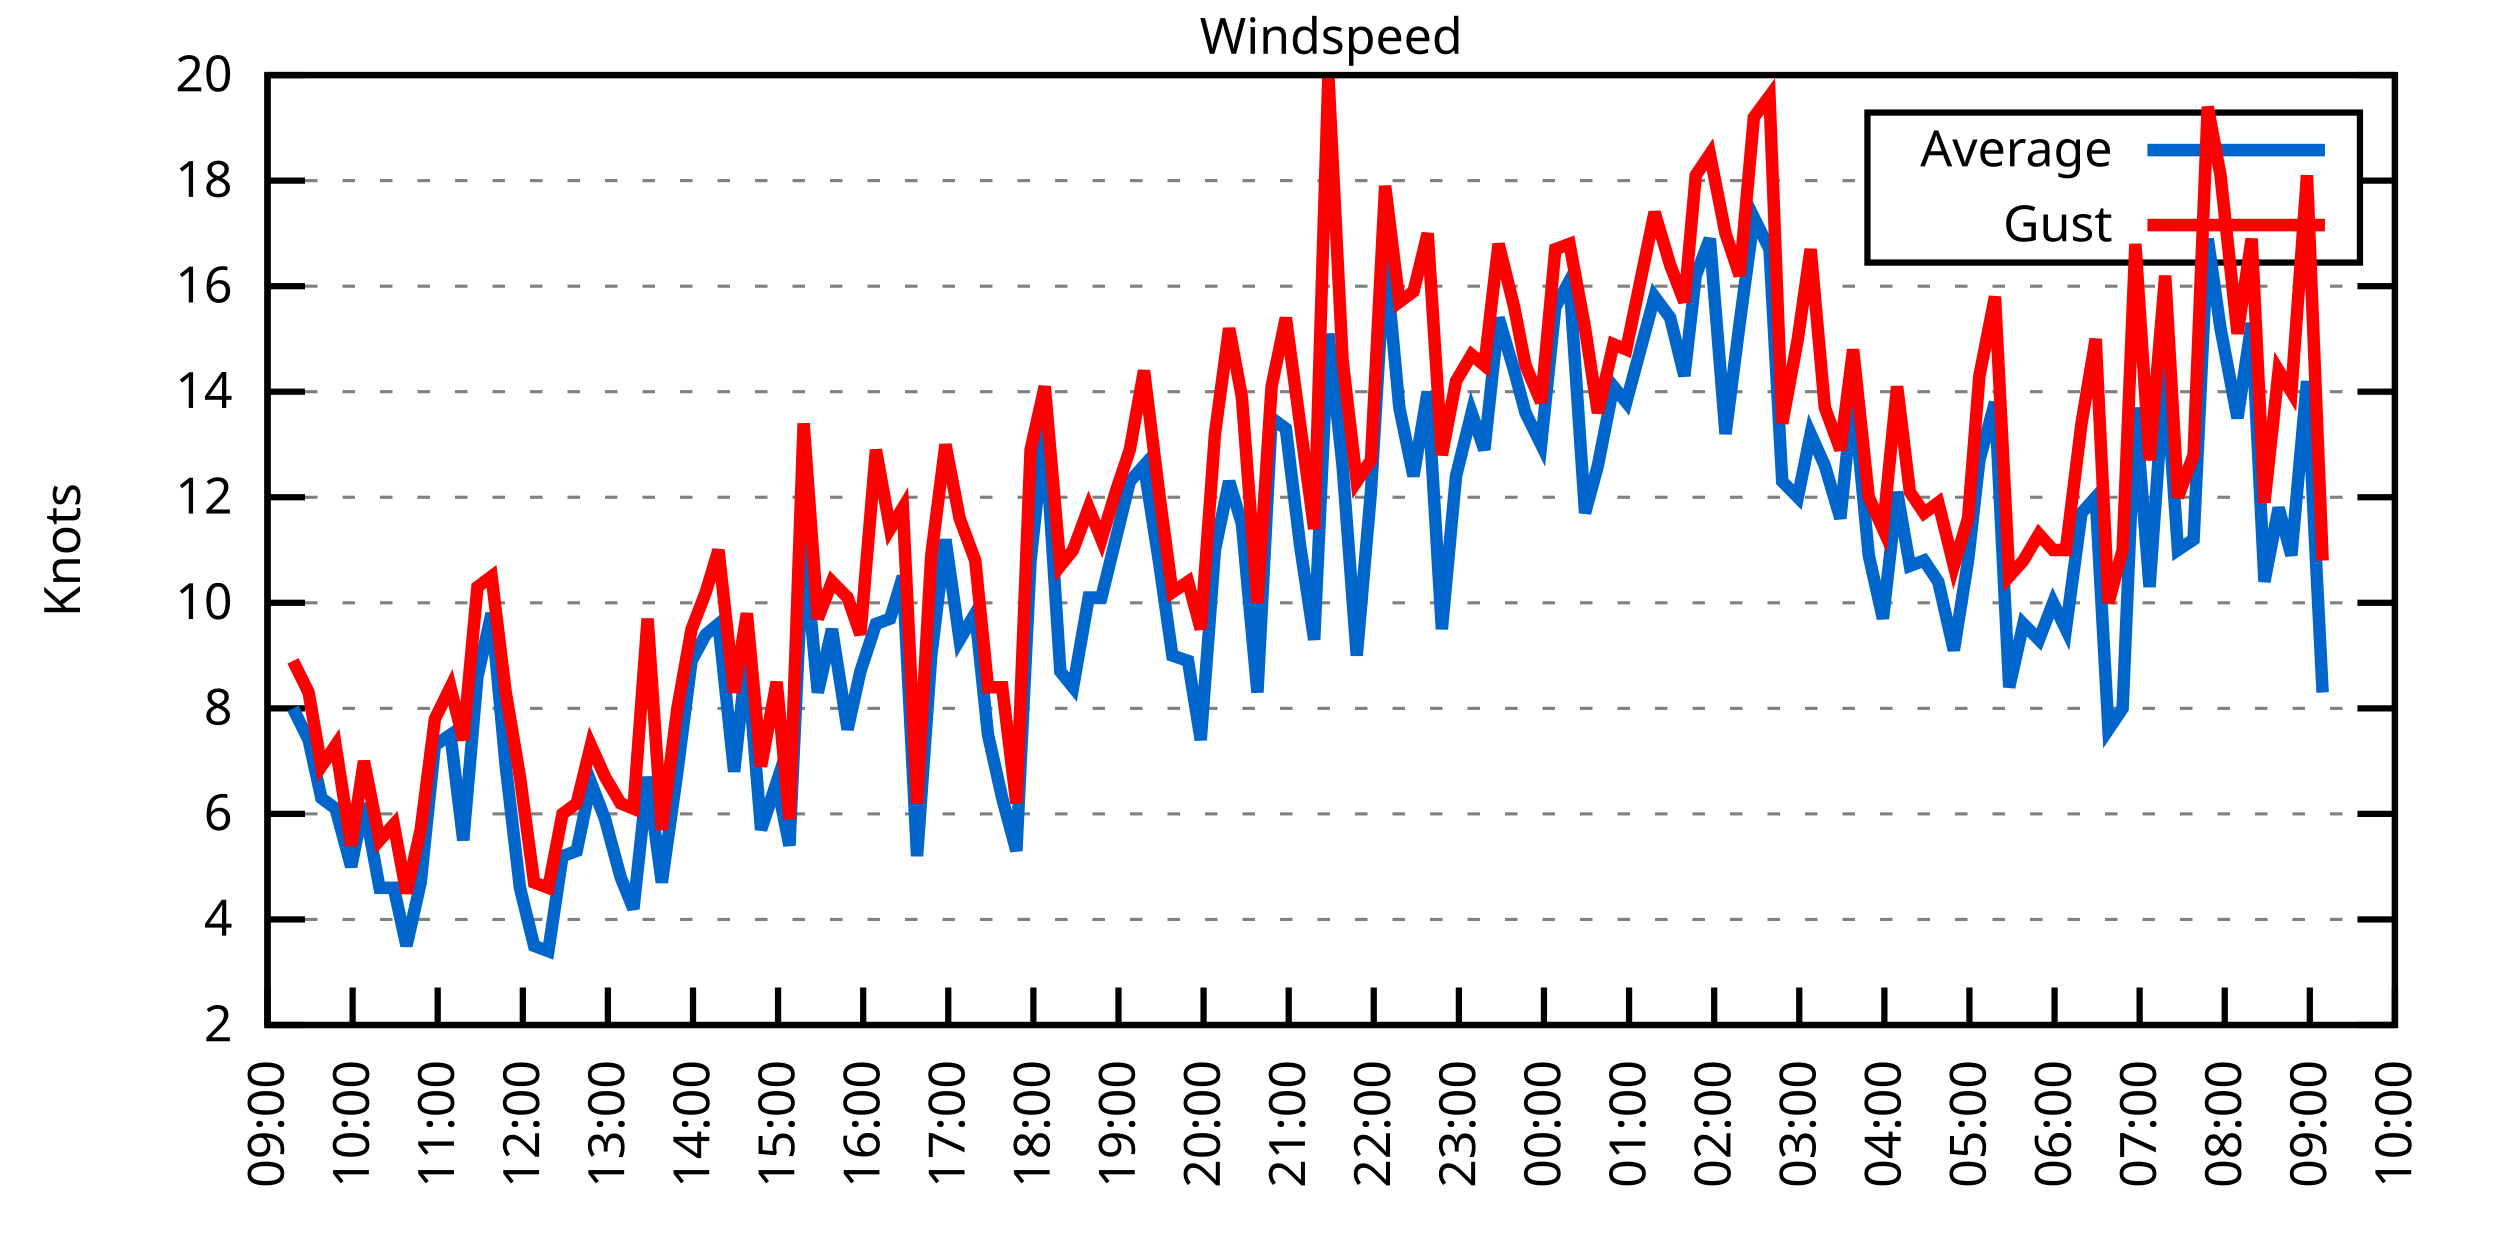
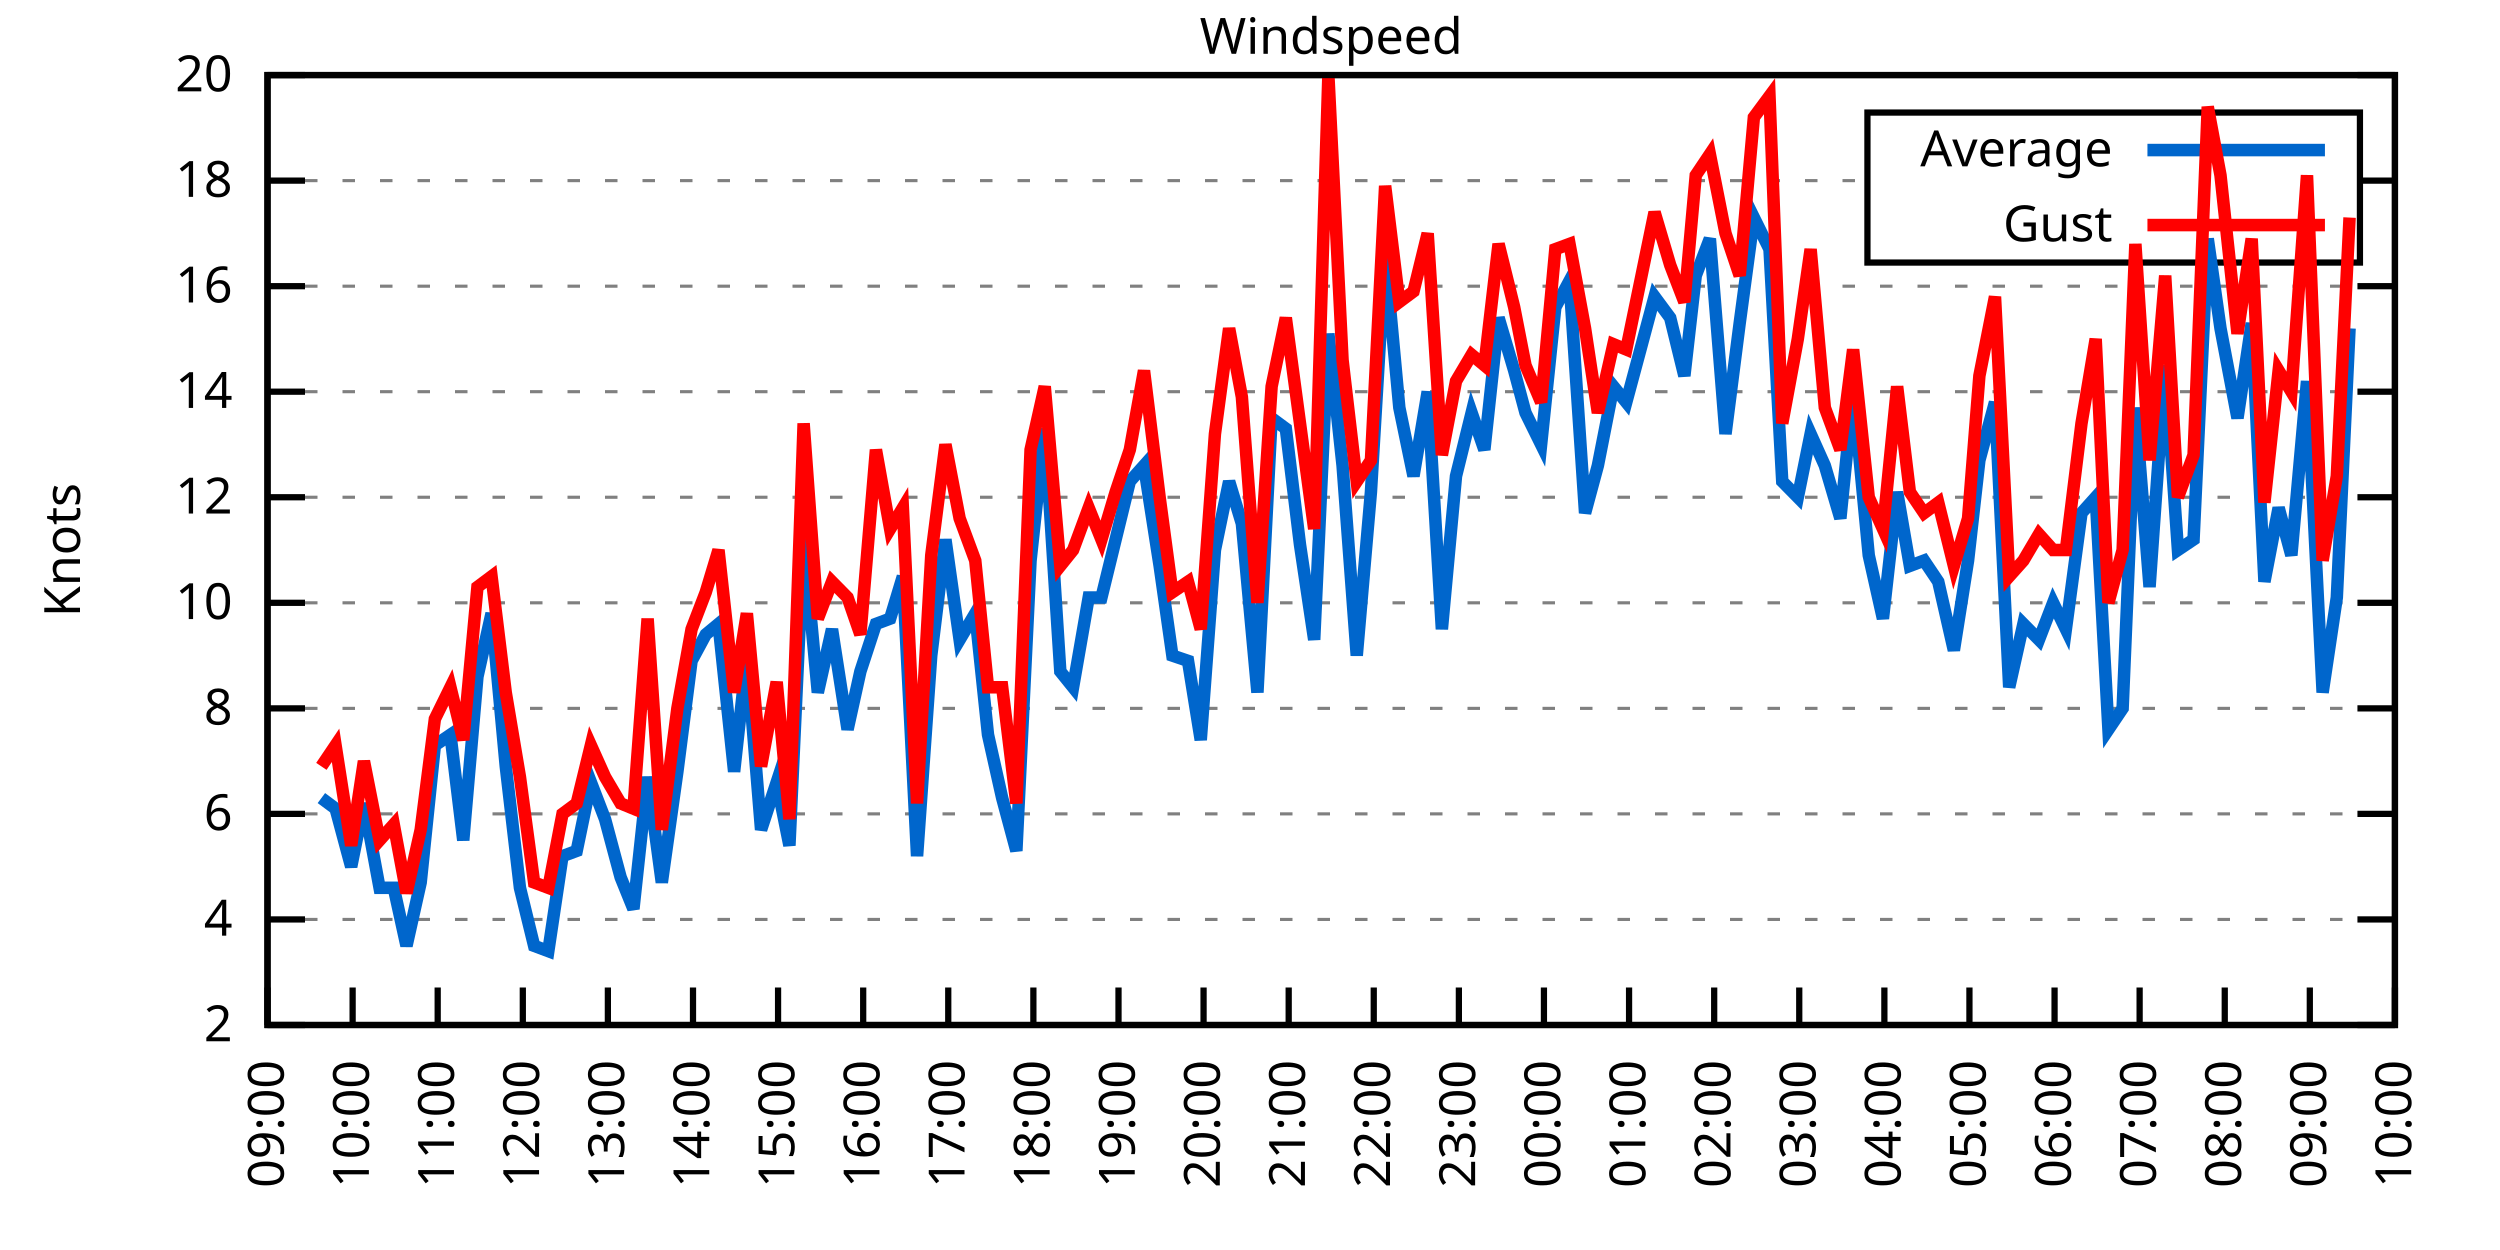
<svg xmlns="http://www.w3.org/2000/svg" xmlns:xlink="http://www.w3.org/1999/xlink" width="400" height="200" viewBox="0 0 400 200">
  <g id="gnuplot_canvas">
    <rect x="0" y="0" width="400" height="200" fill="none" />
    <defs>
      <circle id="gpDot" r="0.5" stroke-width="0.5" stroke="currentColor" />
      <path id="gpPt0" stroke-width="0.333" stroke="currentColor" d="M-1,0 h2 M0,-1 v2" />
      <path id="gpPt1" stroke-width="0.333" stroke="currentColor" d="M-1,-1 L1,1 M1,-1 L-1,1" />
      <path id="gpPt2" stroke-width="0.333" stroke="currentColor" d="M-1,0 L1,0 M0,-1 L0,1 M-1,-1 L1,1 M-1,1 L1,-1" />
      <rect id="gpPt3" stroke-width="0.333" stroke="currentColor" x="-1" y="-1" width="2" height="2" />
      <rect id="gpPt4" stroke-width="0.333" stroke="currentColor" fill="currentColor" x="-1" y="-1" width="2" height="2" />
      <circle id="gpPt5" stroke-width="0.333" stroke="currentColor" cx="0" cy="0" r="1" />
      <use xlink:href="#gpPt5" id="gpPt6" fill="currentColor" stroke="none" />
      <path id="gpPt7" stroke-width="0.333" stroke="currentColor" d="M0,-1.33 L-1.33,0.67 L1.33,0.67 z" />
      <use xlink:href="#gpPt7" id="gpPt8" fill="currentColor" stroke="none" />
      <use xlink:href="#gpPt7" id="gpPt9" stroke="currentColor" transform="rotate(180)" />
      <use xlink:href="#gpPt9" id="gpPt10" fill="currentColor" stroke="none" />
      <use xlink:href="#gpPt3" id="gpPt11" stroke="currentColor" transform="rotate(45)" />
      <use xlink:href="#gpPt11" id="gpPt12" fill="currentColor" stroke="none" />
      <path id="gpPt13" stroke-width="0.333" stroke="currentColor" d="M0,1.330 L1.265,0.411 L0.782,-1.067 L-0.782,-1.076 L-1.265,0.411 z" />
      <use xlink:href="#gpPt13" id="gpPt14" fill="currentColor" stroke="none" />
      <filter id="textbox" filterUnits="objectBoundingBox" x="0" y="0" height="1" width="1">
        <feFlood flood-color="white" flood-opacity="1" result="bgnd" />
        <feComposite in="SourceGraphic" in2="bgnd" operator="atop" />
      </filter>
      <filter id="greybox" filterUnits="objectBoundingBox" x="0" y="0" height="1" width="1">
        <feFlood flood-color="lightgrey" flood-opacity="1" result="grey" />
        <feComposite in="SourceGraphic" in2="grey" operator="atop" />
      </filter>
    </defs>
    <g fill="none" color="white" stroke="currentColor" stroke-width="1.00" stroke-linecap="butt" stroke-linejoin="miter">
</g>
    <g fill="none" color="black" stroke="currentColor" stroke-width="1.00" stroke-linecap="butt" stroke-linejoin="miter">
      <g stroke="none" shape-rendering="crispEdges">
        <polygon fill="rgb(255, 255, 255)" points="42.80,164.00 383.18,164.00 383.18,12.02 42.80,12.02 " />
      </g>
    </g>
    <g fill="none" color="black" stroke="currentColor" stroke-width="1.00" stroke-linecap="butt" stroke-linejoin="miter">
</g>
    <g fill="none" color="black" stroke="black" stroke-width="0.50" stroke-linecap="butt" stroke-linejoin="miter">
</g>
    <g fill="none" color="gray" stroke="currentColor" stroke-width="0.50" stroke-linecap="butt" stroke-linejoin="miter">
      <path stroke="gray" stroke-dasharray="2,4" class="gridline" d="M42.80,164.00 L383.19,164.00  " />
    </g>
    <g fill="none" color="gray" stroke="gray" stroke-width="1.00" stroke-linecap="butt" stroke-linejoin="miter">
</g>
    <g fill="none" color="black" stroke="currentColor" stroke-width="1.00" stroke-linecap="butt" stroke-linejoin="miter">
      <path stroke="black" d="M42.80,164.00 L48.80,164.00 M383.19,164.00 L377.19,164.00  " />
      <g transform="translate(37.20,166.60)" stroke="none" fill="black" font-family="Sans" font-size="8.00" text-anchor="end">
        <text>
          <tspan font-family="Sans"> 2</tspan>
        </text>
      </g>
    </g>
    <g fill="none" color="black" stroke="currentColor" stroke-width="1.00" stroke-linecap="butt" stroke-linejoin="miter">
</g>
    <g fill="none" color="black" stroke="black" stroke-width="0.50" stroke-linecap="butt" stroke-linejoin="miter">
</g>
    <g fill="none" color="gray" stroke="currentColor" stroke-width="0.50" stroke-linecap="butt" stroke-linejoin="miter">
      <path stroke="gray" stroke-dasharray="2,4" class="gridline" d="M42.80,147.11 L383.19,147.11  " />
    </g>
    <g fill="none" color="gray" stroke="gray" stroke-width="1.00" stroke-linecap="butt" stroke-linejoin="miter">
</g>
    <g fill="none" color="black" stroke="currentColor" stroke-width="1.00" stroke-linecap="butt" stroke-linejoin="miter">
      <path stroke="black" d="M42.80,147.11 L48.80,147.11 M383.19,147.11 L377.19,147.11  " />
      <g transform="translate(37.20,149.71)" stroke="none" fill="black" font-family="Sans" font-size="8.00" text-anchor="end">
        <text>
          <tspan font-family="Sans"> 4</tspan>
        </text>
      </g>
    </g>
    <g fill="none" color="black" stroke="currentColor" stroke-width="1.00" stroke-linecap="butt" stroke-linejoin="miter">
</g>
    <g fill="none" color="black" stroke="black" stroke-width="0.50" stroke-linecap="butt" stroke-linejoin="miter">
</g>
    <g fill="none" color="gray" stroke="currentColor" stroke-width="0.50" stroke-linecap="butt" stroke-linejoin="miter">
      <path stroke="gray" stroke-dasharray="2,4" class="gridline" d="M42.80,130.22 L383.19,130.22  " />
    </g>
    <g fill="none" color="gray" stroke="gray" stroke-width="1.00" stroke-linecap="butt" stroke-linejoin="miter">
</g>
    <g fill="none" color="black" stroke="currentColor" stroke-width="1.00" stroke-linecap="butt" stroke-linejoin="miter">
      <path stroke="black" d="M42.80,130.22 L48.80,130.22 M383.19,130.22 L377.19,130.22  " />
      <g transform="translate(37.20,132.82)" stroke="none" fill="black" font-family="Sans" font-size="8.00" text-anchor="end">
        <text>
          <tspan font-family="Sans"> 6</tspan>
        </text>
      </g>
    </g>
    <g fill="none" color="black" stroke="currentColor" stroke-width="1.00" stroke-linecap="butt" stroke-linejoin="miter">
</g>
    <g fill="none" color="black" stroke="black" stroke-width="0.50" stroke-linecap="butt" stroke-linejoin="miter">
</g>
    <g fill="none" color="gray" stroke="currentColor" stroke-width="0.50" stroke-linecap="butt" stroke-linejoin="miter">
      <path stroke="gray" stroke-dasharray="2,4" class="gridline" d="M42.80,113.34 L383.19,113.34  " />
    </g>
    <g fill="none" color="gray" stroke="gray" stroke-width="1.00" stroke-linecap="butt" stroke-linejoin="miter">
</g>
    <g fill="none" color="black" stroke="currentColor" stroke-width="1.00" stroke-linecap="butt" stroke-linejoin="miter">
      <path stroke="black" d="M42.80,113.34 L48.80,113.34 M383.19,113.34 L377.19,113.34  " />
      <g transform="translate(37.20,115.94)" stroke="none" fill="black" font-family="Sans" font-size="8.00" text-anchor="end">
        <text>
          <tspan font-family="Sans"> 8</tspan>
        </text>
      </g>
    </g>
    <g fill="none" color="black" stroke="currentColor" stroke-width="1.00" stroke-linecap="butt" stroke-linejoin="miter">
</g>
    <g fill="none" color="black" stroke="black" stroke-width="0.50" stroke-linecap="butt" stroke-linejoin="miter">
</g>
    <g fill="none" color="gray" stroke="currentColor" stroke-width="0.50" stroke-linecap="butt" stroke-linejoin="miter">
      <path stroke="gray" stroke-dasharray="2,4" class="gridline" d="M42.80,96.45 L383.19,96.45  " />
    </g>
    <g fill="none" color="gray" stroke="gray" stroke-width="1.00" stroke-linecap="butt" stroke-linejoin="miter">
</g>
    <g fill="none" color="black" stroke="currentColor" stroke-width="1.00" stroke-linecap="butt" stroke-linejoin="miter">
      <path stroke="black" d="M42.80,96.45 L48.80,96.45 M383.19,96.45 L377.19,96.45  " />
      <g transform="translate(37.20,99.05)" stroke="none" fill="black" font-family="Sans" font-size="8.00" text-anchor="end">
        <text>
          <tspan font-family="Sans"> 10</tspan>
        </text>
      </g>
    </g>
    <g fill="none" color="black" stroke="currentColor" stroke-width="1.00" stroke-linecap="butt" stroke-linejoin="miter">
</g>
    <g fill="none" color="black" stroke="black" stroke-width="0.50" stroke-linecap="butt" stroke-linejoin="miter">
</g>
    <g fill="none" color="gray" stroke="currentColor" stroke-width="0.50" stroke-linecap="butt" stroke-linejoin="miter">
      <path stroke="gray" stroke-dasharray="2,4" class="gridline" d="M42.80,79.56 L383.19,79.56  " />
    </g>
    <g fill="none" color="gray" stroke="gray" stroke-width="1.00" stroke-linecap="butt" stroke-linejoin="miter">
</g>
    <g fill="none" color="black" stroke="currentColor" stroke-width="1.00" stroke-linecap="butt" stroke-linejoin="miter">
      <path stroke="black" d="M42.80,79.56 L48.80,79.56 M383.19,79.56 L377.19,79.56  " />
      <g transform="translate(37.20,82.16)" stroke="none" fill="black" font-family="Sans" font-size="8.00" text-anchor="end">
        <text>
          <tspan font-family="Sans"> 12</tspan>
        </text>
      </g>
    </g>
    <g fill="none" color="black" stroke="currentColor" stroke-width="1.00" stroke-linecap="butt" stroke-linejoin="miter">
</g>
    <g fill="none" color="black" stroke="black" stroke-width="0.50" stroke-linecap="butt" stroke-linejoin="miter">
</g>
    <g fill="none" color="gray" stroke="currentColor" stroke-width="0.50" stroke-linecap="butt" stroke-linejoin="miter">
      <path stroke="gray" stroke-dasharray="2,4" class="gridline" d="M42.80,62.67 L383.19,62.67  " />
    </g>
    <g fill="none" color="gray" stroke="gray" stroke-width="1.00" stroke-linecap="butt" stroke-linejoin="miter">
</g>
    <g fill="none" color="black" stroke="currentColor" stroke-width="1.00" stroke-linecap="butt" stroke-linejoin="miter">
      <path stroke="black" d="M42.80,62.67 L48.80,62.67 M383.19,62.67 L377.19,62.67  " />
      <g transform="translate(37.20,65.27)" stroke="none" fill="black" font-family="Sans" font-size="8.00" text-anchor="end">
        <text>
          <tspan font-family="Sans"> 14</tspan>
        </text>
      </g>
    </g>
    <g fill="none" color="black" stroke="currentColor" stroke-width="1.00" stroke-linecap="butt" stroke-linejoin="miter">
</g>
    <g fill="none" color="black" stroke="black" stroke-width="0.50" stroke-linecap="butt" stroke-linejoin="miter">
</g>
    <g fill="none" color="gray" stroke="currentColor" stroke-width="0.50" stroke-linecap="butt" stroke-linejoin="miter">
      <path stroke="gray" stroke-dasharray="2,4" class="gridline" d="M42.80,45.79 L383.19,45.79  " />
    </g>
    <g fill="none" color="gray" stroke="gray" stroke-width="1.00" stroke-linecap="butt" stroke-linejoin="miter">
</g>
    <g fill="none" color="black" stroke="currentColor" stroke-width="1.00" stroke-linecap="butt" stroke-linejoin="miter">
      <path stroke="black" d="M42.80,45.79 L48.80,45.79 M383.19,45.79 L377.19,45.79  " />
      <g transform="translate(37.20,48.39)" stroke="none" fill="black" font-family="Sans" font-size="8.00" text-anchor="end">
        <text>
          <tspan font-family="Sans"> 16</tspan>
        </text>
      </g>
    </g>
    <g fill="none" color="black" stroke="currentColor" stroke-width="1.00" stroke-linecap="butt" stroke-linejoin="miter">
</g>
    <g fill="none" color="black" stroke="black" stroke-width="0.50" stroke-linecap="butt" stroke-linejoin="miter">
</g>
    <g fill="none" color="gray" stroke="currentColor" stroke-width="0.50" stroke-linecap="butt" stroke-linejoin="miter">
      <path stroke="gray" stroke-dasharray="2,4" class="gridline" d="M42.80,28.90 L298.79,28.90 M377.59,28.90 L383.19,28.90  " />
    </g>
    <g fill="none" color="gray" stroke="gray" stroke-width="1.00" stroke-linecap="butt" stroke-linejoin="miter">
</g>
    <g fill="none" color="black" stroke="currentColor" stroke-width="1.00" stroke-linecap="butt" stroke-linejoin="miter">
      <path stroke="black" d="M42.80,28.90 L48.80,28.90 M383.19,28.90 L377.19,28.90  " />
      <g transform="translate(37.20,31.50)" stroke="none" fill="black" font-family="Sans" font-size="8.00" text-anchor="end">
        <text>
          <tspan font-family="Sans"> 18</tspan>
        </text>
      </g>
    </g>
    <g fill="none" color="black" stroke="currentColor" stroke-width="1.00" stroke-linecap="butt" stroke-linejoin="miter">
</g>
    <g fill="none" color="black" stroke="black" stroke-width="0.50" stroke-linecap="butt" stroke-linejoin="miter">
</g>
    <g fill="none" color="gray" stroke="currentColor" stroke-width="0.50" stroke-linecap="butt" stroke-linejoin="miter">
      <path stroke="gray" stroke-dasharray="2,4" class="gridline" d="M42.80,12.01 L383.19,12.01  " />
    </g>
    <g fill="none" color="gray" stroke="gray" stroke-width="1.00" stroke-linecap="butt" stroke-linejoin="miter">
</g>
    <g fill="none" color="black" stroke="currentColor" stroke-width="1.00" stroke-linecap="butt" stroke-linejoin="miter">
      <path stroke="black" d="M42.80,12.01 L48.80,12.01 M383.19,12.01 L377.19,12.01  " />
      <g transform="translate(37.20,14.61)" stroke="none" fill="black" font-family="Sans" font-size="8.00" text-anchor="end">
        <text>
          <tspan font-family="Sans"> 20</tspan>
        </text>
      </g>
    </g>
    <g fill="none" color="black" stroke="currentColor" stroke-width="1.00" stroke-linecap="butt" stroke-linejoin="miter">
      <path stroke="black" d="M42.80,164.00 L42.80,158.00  " />
      <g transform="translate(45.40,169.60) rotate(270.00)" stroke="none" fill="black" font-family="Sans" font-size="8.00" text-anchor="end">
        <text>
          <tspan font-family="Sans">09:00</tspan>
        </text>
      </g>
    </g>
    <g fill="none" color="black" stroke="currentColor" stroke-width="1.00" stroke-linecap="butt" stroke-linejoin="miter">
      <path stroke="black" d="M56.42,164.00 L56.42,158.00  " />
      <g transform="translate(59.02,169.60) rotate(270.00)" stroke="none" fill="black" font-family="Sans" font-size="8.00" text-anchor="end">
        <text>
          <tspan font-family="Sans">10:00</tspan>
        </text>
      </g>
    </g>
    <g fill="none" color="black" stroke="currentColor" stroke-width="1.00" stroke-linecap="butt" stroke-linejoin="miter">
      <path stroke="black" d="M70.03,164.00 L70.03,158.00  " />
      <g transform="translate(72.63,169.60) rotate(270.00)" stroke="none" fill="black" font-family="Sans" font-size="8.00" text-anchor="end">
        <text>
          <tspan font-family="Sans">11:00</tspan>
        </text>
      </g>
    </g>
    <g fill="none" color="black" stroke="currentColor" stroke-width="1.00" stroke-linecap="butt" stroke-linejoin="miter">
      <path stroke="black" d="M83.65,164.00 L83.65,158.00  " />
      <g transform="translate(86.25,169.60) rotate(270.00)" stroke="none" fill="black" font-family="Sans" font-size="8.00" text-anchor="end">
        <text>
          <tspan font-family="Sans">12:00</tspan>
        </text>
      </g>
    </g>
    <g fill="none" color="black" stroke="currentColor" stroke-width="1.00" stroke-linecap="butt" stroke-linejoin="miter">
      <path stroke="black" d="M97.26,164.00 L97.26,158.00  " />
      <g transform="translate(99.86,169.60) rotate(270.00)" stroke="none" fill="black" font-family="Sans" font-size="8.00" text-anchor="end">
        <text>
          <tspan font-family="Sans">13:00</tspan>
        </text>
      </g>
    </g>
    <g fill="none" color="black" stroke="currentColor" stroke-width="1.00" stroke-linecap="butt" stroke-linejoin="miter">
      <path stroke="black" d="M110.88,164.00 L110.88,158.00  " />
      <g transform="translate(113.48,169.60) rotate(270.00)" stroke="none" fill="black" font-family="Sans" font-size="8.00" text-anchor="end">
        <text>
          <tspan font-family="Sans">14:00</tspan>
        </text>
      </g>
    </g>
    <g fill="none" color="black" stroke="currentColor" stroke-width="1.00" stroke-linecap="butt" stroke-linejoin="miter">
      <path stroke="black" d="M124.49,164.00 L124.49,158.00  " />
      <g transform="translate(127.09,169.60) rotate(270.00)" stroke="none" fill="black" font-family="Sans" font-size="8.00" text-anchor="end">
        <text>
          <tspan font-family="Sans">15:00</tspan>
        </text>
      </g>
    </g>
    <g fill="none" color="black" stroke="currentColor" stroke-width="1.00" stroke-linecap="butt" stroke-linejoin="miter">
      <path stroke="black" d="M138.11,164.00 L138.11,158.00  " />
      <g transform="translate(140.71,169.60) rotate(270.00)" stroke="none" fill="black" font-family="Sans" font-size="8.00" text-anchor="end">
        <text>
          <tspan font-family="Sans">16:00</tspan>
        </text>
      </g>
    </g>
    <g fill="none" color="black" stroke="currentColor" stroke-width="1.00" stroke-linecap="butt" stroke-linejoin="miter">
      <path stroke="black" d="M151.72,164.00 L151.72,158.00  " />
      <g transform="translate(154.32,169.60) rotate(270.00)" stroke="none" fill="black" font-family="Sans" font-size="8.00" text-anchor="end">
        <text>
          <tspan font-family="Sans">17:00</tspan>
        </text>
      </g>
    </g>
    <g fill="none" color="black" stroke="currentColor" stroke-width="1.00" stroke-linecap="butt" stroke-linejoin="miter">
      <path stroke="black" d="M165.34,164.00 L165.34,158.00  " />
      <g transform="translate(167.94,169.60) rotate(270.00)" stroke="none" fill="black" font-family="Sans" font-size="8.00" text-anchor="end">
        <text>
          <tspan font-family="Sans">18:00</tspan>
        </text>
      </g>
    </g>
    <g fill="none" color="black" stroke="currentColor" stroke-width="1.00" stroke-linecap="butt" stroke-linejoin="miter">
      <path stroke="black" d="M178.96,164.00 L178.96,158.00  " />
      <g transform="translate(181.56,169.60) rotate(270.00)" stroke="none" fill="black" font-family="Sans" font-size="8.00" text-anchor="end">
        <text>
          <tspan font-family="Sans">19:00</tspan>
        </text>
      </g>
    </g>
    <g fill="none" color="black" stroke="currentColor" stroke-width="1.00" stroke-linecap="butt" stroke-linejoin="miter">
      <path stroke="black" d="M192.57,164.00 L192.57,158.00  " />
      <g transform="translate(195.17,169.60) rotate(270.00)" stroke="none" fill="black" font-family="Sans" font-size="8.00" text-anchor="end">
        <text>
          <tspan font-family="Sans">20:00</tspan>
        </text>
      </g>
    </g>
    <g fill="none" color="black" stroke="currentColor" stroke-width="1.00" stroke-linecap="butt" stroke-linejoin="miter">
      <path stroke="black" d="M206.19,164.00 L206.19,158.00  " />
      <g transform="translate(208.79,169.60) rotate(270.00)" stroke="none" fill="black" font-family="Sans" font-size="8.00" text-anchor="end">
        <text>
          <tspan font-family="Sans">21:00</tspan>
        </text>
      </g>
    </g>
    <g fill="none" color="black" stroke="currentColor" stroke-width="1.00" stroke-linecap="butt" stroke-linejoin="miter">
      <path stroke="black" d="M219.80,164.00 L219.80,158.00  " />
      <g transform="translate(222.40,169.60) rotate(270.00)" stroke="none" fill="black" font-family="Sans" font-size="8.00" text-anchor="end">
        <text>
          <tspan font-family="Sans">22:00</tspan>
        </text>
      </g>
    </g>
    <g fill="none" color="black" stroke="currentColor" stroke-width="1.00" stroke-linecap="butt" stroke-linejoin="miter">
      <path stroke="black" d="M233.42,164.00 L233.42,158.00  " />
      <g transform="translate(236.02,169.60) rotate(270.00)" stroke="none" fill="black" font-family="Sans" font-size="8.00" text-anchor="end">
        <text>
          <tspan font-family="Sans">23:00</tspan>
        </text>
      </g>
    </g>
    <g fill="none" color="black" stroke="currentColor" stroke-width="1.00" stroke-linecap="butt" stroke-linejoin="miter">
      <path stroke="black" d="M247.03,164.00 L247.03,158.00  " />
      <g transform="translate(249.63,169.60) rotate(270.00)" stroke="none" fill="black" font-family="Sans" font-size="8.00" text-anchor="end">
        <text>
          <tspan font-family="Sans">00:00</tspan>
        </text>
      </g>
    </g>
    <g fill="none" color="black" stroke="currentColor" stroke-width="1.00" stroke-linecap="butt" stroke-linejoin="miter">
      <path stroke="black" d="M260.65,164.00 L260.65,158.00  " />
      <g transform="translate(263.25,169.60) rotate(270.00)" stroke="none" fill="black" font-family="Sans" font-size="8.00" text-anchor="end">
        <text>
          <tspan font-family="Sans">01:00</tspan>
        </text>
      </g>
    </g>
    <g fill="none" color="black" stroke="currentColor" stroke-width="1.00" stroke-linecap="butt" stroke-linejoin="miter">
      <path stroke="black" d="M274.27,164.00 L274.27,158.00  " />
      <g transform="translate(276.87,169.60) rotate(270.00)" stroke="none" fill="black" font-family="Sans" font-size="8.00" text-anchor="end">
        <text>
          <tspan font-family="Sans">02:00</tspan>
        </text>
      </g>
    </g>
    <g fill="none" color="black" stroke="currentColor" stroke-width="1.00" stroke-linecap="butt" stroke-linejoin="miter">
      <path stroke="black" d="M287.88,164.00 L287.88,158.00  " />
      <g transform="translate(290.48,169.60) rotate(270.00)" stroke="none" fill="black" font-family="Sans" font-size="8.00" text-anchor="end">
        <text>
          <tspan font-family="Sans">03:00</tspan>
        </text>
      </g>
    </g>
    <g fill="none" color="black" stroke="currentColor" stroke-width="1.00" stroke-linecap="butt" stroke-linejoin="miter">
      <path stroke="black" d="M301.50,164.00 L301.50,158.00  " />
      <g transform="translate(304.10,169.60) rotate(270.00)" stroke="none" fill="black" font-family="Sans" font-size="8.00" text-anchor="end">
        <text>
          <tspan font-family="Sans">04:00</tspan>
        </text>
      </g>
    </g>
    <g fill="none" color="black" stroke="currentColor" stroke-width="1.00" stroke-linecap="butt" stroke-linejoin="miter">
      <path stroke="black" d="M315.11,164.00 L315.11,158.00  " />
      <g transform="translate(317.71,169.60) rotate(270.00)" stroke="none" fill="black" font-family="Sans" font-size="8.00" text-anchor="end">
        <text>
          <tspan font-family="Sans">05:00</tspan>
        </text>
      </g>
    </g>
    <g fill="none" color="black" stroke="currentColor" stroke-width="1.00" stroke-linecap="butt" stroke-linejoin="miter">
      <path stroke="black" d="M328.73,164.00 L328.73,158.00  " />
      <g transform="translate(331.33,169.60) rotate(270.00)" stroke="none" fill="black" font-family="Sans" font-size="8.00" text-anchor="end">
        <text>
          <tspan font-family="Sans">06:00</tspan>
        </text>
      </g>
    </g>
    <g fill="none" color="black" stroke="currentColor" stroke-width="1.00" stroke-linecap="butt" stroke-linejoin="miter">
      <path stroke="black" d="M342.34,164.00 L342.34,158.00  " />
      <g transform="translate(344.94,169.60) rotate(270.00)" stroke="none" fill="black" font-family="Sans" font-size="8.00" text-anchor="end">
        <text>
          <tspan font-family="Sans">07:00</tspan>
        </text>
      </g>
    </g>
    <g fill="none" color="black" stroke="currentColor" stroke-width="1.00" stroke-linecap="butt" stroke-linejoin="miter">
      <path stroke="black" d="M355.96,164.00 L355.96,158.00  " />
      <g transform="translate(358.56,169.60) rotate(270.00)" stroke="none" fill="black" font-family="Sans" font-size="8.00" text-anchor="end">
        <text>
          <tspan font-family="Sans">08:00</tspan>
        </text>
      </g>
    </g>
    <g fill="none" color="black" stroke="currentColor" stroke-width="1.00" stroke-linecap="butt" stroke-linejoin="miter">
      <path stroke="black" d="M369.57,164.00 L369.57,158.00  " />
      <g transform="translate(372.17,169.60) rotate(270.00)" stroke="none" fill="black" font-family="Sans" font-size="8.00" text-anchor="end">
        <text>
          <tspan font-family="Sans">09:00</tspan>
        </text>
      </g>
    </g>
    <g fill="none" color="black" stroke="currentColor" stroke-width="1.00" stroke-linecap="butt" stroke-linejoin="miter">
      <path stroke="black" d="M383.19,164.00 L383.19,158.00  " />
      <g transform="translate(385.79,169.60) rotate(270.00)" stroke="none" fill="black" font-family="Sans" font-size="8.00" text-anchor="end">
        <text>
          <tspan font-family="Sans">10:00</tspan>
        </text>
      </g>
    </g>
    <g fill="none" color="black" stroke="currentColor" stroke-width="1.00" stroke-linecap="butt" stroke-linejoin="miter">
</g>
    <g fill="none" color="black" stroke="currentColor" stroke-width="1.00" stroke-linecap="butt" stroke-linejoin="miter">
      <path stroke="black" d="M42.80,12.01 L42.80,164.00 L383.19,164.00 L383.19,12.01 L42.80,12.01 Z  " />
    </g>
    <g fill="none" color="black" stroke="currentColor" stroke-width="1.00" stroke-linecap="butt" stroke-linejoin="miter">
</g>
    <g fill="none" color="black" stroke="currentColor" stroke-width="1.00" stroke-linecap="butt" stroke-linejoin="miter">
      <path stroke="black" d="M298.79,42.01 L298.79,18.01 L377.59,18.01 L377.59,42.01 L298.79,42.01 Z  " />
    </g>
    <g id="Windspeed_plot_1">
      <g fill="none" color="white" stroke="black" stroke-width="2.00" stroke-linecap="butt" stroke-linejoin="miter">
</g>
      <g fill="none" color="black" stroke="currentColor" stroke-width="2.00" stroke-linecap="butt" stroke-linejoin="miter">
        <g transform="translate(337.99,26.61)" stroke="none" fill="black" font-family="Sans" font-size="8.00" text-anchor="end">
          <text>
            <tspan font-family="Sans">Average</tspan>
          </text>
        </g>
      </g>
      <g fill="none" color="black" stroke="currentColor" stroke-width="2.00" stroke-linecap="butt" stroke-linejoin="miter">
-         <path stroke="rgb(  0, 102, 204)" d="M343.59,24.01 L371.99,24.01 M46.88,113.34 L49.38,118.40 L51.42,127.69 L53.69,129.38 L56.19,138.67 L58.23,128.54   L60.73,142.05 L63.00,142.05 L65.04,151.33 L67.31,141.20 L69.58,119.25 L72.07,117.56 L74.12,134.45 L76.39,108.27   L78.65,98.14 L80.92,122.62 L83.19,142.05 L85.46,151.33 L87.73,152.18 L90.00,136.98 L92.27,136.14 L94.54,125.16   L96.81,131.07 L99.30,140.36 L101.35,145.42 L103.62,124.31 L105.89,141.20 L108.38,123.47 L110.65,105.74 L112.92,101.52   L114.96,99.83 L117.46,123.47 L119.50,104.89 L121.77,132.76 L124.27,125.16 L126.31,135.29 L128.58,86.32 L130.85,110.80   L133.12,100.67 L135.61,116.71 L137.66,107.43 L140.15,99.83 L142.42,98.98 L144.46,92.23 L146.73,136.98 L149.00,104.89   L151.27,86.32 L153.54,102.36 L156.04,98.14 L158.08,117.56 L160.35,127.69 L162.62,136.14 L164.89,89.69 L167.16,68.58   L169.65,107.43 L171.69,109.96 L174.19,95.60 L176.23,95.60 L178.50,86.32 L180.77,77.03 L183.04,74.49 L185.54,90.54   L187.58,104.89 L190.08,105.74 L192.12,118.40 L194.39,88.00 L196.66,77.03 L198.70,83.78 L201.19,110.80 L203.46,66.90   L205.73,68.58 L208.00,87.16 L210.27,102.36 L212.54,53.39 L214.81,74.49 L217.08,104.89 L219.35,78.72 L221.62,40.72   L223.89,65.21 L226.16,76.18 L228.43,62.67 L230.70,100.67 L232.96,76.18 L235.46,66.05 L237.50,71.96 L239.77,50.85   L242.27,59.30 L244.08,66.05 L246.58,71.12 L248.85,49.16 L251.12,44.94 L253.61,82.09 L255.66,74.49 L258.15,61.83   L260.20,64.36 L262.47,55.92 L264.73,47.47 L267.23,50.85 L269.50,60.14 L271.32,44.10 L273.58,38.19 L276.08,69.43   L278.35,51.70 L280.62,34.81 L283.12,39.87 L285.16,77.03 L287.65,79.56 L289.70,69.43 L291.97,74.49 L294.46,82.94   L296.50,62.67 L299.00,88.85 L301.27,98.98 L303.54,78.72 L305.58,90.54 L307.85,89.69 L310.12,93.07 L312.62,104.05   L314.89,89.69 L316.70,73.65 L319.20,64.36 L321.47,109.96 L323.74,99.83 L326.23,102.36 L328.50,96.45 L330.54,100.67   L333.04,82.09 L335.31,79.56 L337.35,116.71 L339.62,113.34 L341.66,65.21 L343.93,93.92 L346.43,58.45 L348.47,88.00   L350.97,86.32 L353.24,38.19 L355.28,52.54 L358.00,66.90 L360.27,51.70 L362.31,93.07 L364.58,81.25 L366.62,88.85   L369.12,60.98 L371.62,110.80  " />
+         <path stroke="rgb(  0, 102, 204)" d="M343.59,24.01 L371.99,24.01 M51.42,127.69 L53.69,129.38 L56.19,138.67 L58.23,128.54 L60.73,142.05 L63.00,142.05   L65.04,151.33 L67.31,141.20 L69.58,119.25 L72.07,117.56 L74.12,134.45 L76.39,108.27 L78.65,98.14 L80.92,122.62   L83.19,142.05 L85.46,151.33 L87.73,152.18 L90.00,136.98 L92.27,136.14 L94.54,125.16 L96.81,131.07 L99.30,140.36   L101.35,145.42 L103.62,124.31 L105.89,141.20 L108.38,123.47 L110.65,105.74 L112.92,101.52 L114.96,99.83 L117.46,123.47   L119.50,104.89 L121.77,132.76 L124.27,125.16 L126.31,135.29 L128.58,86.32 L130.85,110.80 L133.12,100.67 L135.61,116.71   L137.66,107.43 L140.15,99.83 L142.42,98.98 L144.46,92.23 L146.73,136.98 L149.00,104.89 L151.27,86.32 L153.54,102.36   L156.04,98.14 L158.08,117.56 L160.35,127.69 L162.62,136.14 L164.89,89.69 L167.16,68.58 L169.65,107.43 L171.69,109.96   L174.19,95.60 L176.23,95.60 L178.50,86.32 L180.77,77.03 L183.04,74.49 L185.54,90.54 L187.58,104.89 L190.08,105.74   L192.12,118.40 L194.39,88.00 L196.66,77.03 L198.70,83.78 L201.19,110.80 L203.46,66.90 L205.73,68.58 L208.00,87.16   L210.27,102.36 L212.54,53.39 L214.81,74.49 L217.08,104.89 L219.35,78.72 L221.62,40.72 L223.89,65.21 L226.16,76.18   L228.43,62.67 L230.70,100.67 L232.96,76.18 L235.46,66.05 L237.50,71.96 L239.77,50.85 L242.27,59.30 L244.08,66.05   L246.58,71.12 L248.85,49.16 L251.12,44.94 L253.61,82.09 L255.66,74.49 L258.15,61.83 L260.20,64.36 L262.47,55.92   L264.73,47.47 L267.23,50.85 L269.50,60.14 L271.32,44.10 L273.58,38.19 L276.08,69.43 L278.35,51.70 L280.62,34.81   L283.12,39.87 L285.16,77.03 L287.65,79.56 L289.70,69.43 L291.97,74.49 L294.46,82.94 L296.50,62.67 L299.00,88.85   L301.27,98.98 L303.54,78.72 L305.58,90.54 L307.85,89.69 L310.12,93.07 L312.62,104.05 L314.89,89.69 L316.70,73.65   L319.20,64.36 L321.47,109.96 L323.74,99.83 L326.23,102.36 L328.50,96.45 L330.54,100.67 L333.04,82.09 L335.31,79.56   L337.35,116.71 L339.62,113.34 L341.66,65.21 L343.93,93.92 L346.43,58.45 L348.47,88.00 L350.97,86.32 L353.24,38.19   L355.28,52.54 L358.00,66.90 L360.27,51.70 L362.31,93.07 L364.58,81.25 L366.62,88.85 L369.12,60.98 L371.62,110.80   L373.89,95.60 L375.93,52.54  " />
      </g>
    </g>
    <g id="Windspeed_plot_2">
      <g fill="none" color="black" stroke="currentColor" stroke-width="2.00" stroke-linecap="butt" stroke-linejoin="miter">
        <g transform="translate(337.99,38.61)" stroke="none" fill="black" font-family="Sans" font-size="8.00" text-anchor="end">
          <text>
            <tspan font-family="Sans">Gust</tspan>
          </text>
        </g>
      </g>
      <g fill="none" color="black" stroke="currentColor" stroke-width="2.00" stroke-linecap="butt" stroke-linejoin="miter">
-         <path stroke="rgb(255,   0,   0)" d="M343.59,36.01 L371.99,36.01 M46.88,105.74 L49.38,110.80 L51.42,122.62 L53.69,119.25 L56.19,135.29 L58.23,121.78   L60.73,134.45 L63.00,131.91 L65.04,142.89 L67.31,132.76 L69.58,115.03 L72.07,109.96 L74.12,118.40 L76.39,93.92   L78.65,92.23 L80.92,110.80 L83.19,124.31 L85.46,141.20 L87.73,142.05 L90.00,130.22 L92.27,128.54 L94.54,119.25   L96.81,124.31 L99.30,128.54 L101.35,129.38 L103.62,98.98 L105.89,132.76 L108.38,113.34 L110.65,100.67 L112.92,94.76   L114.96,88.00 L117.46,110.80 L119.50,98.14 L121.77,122.62 L124.27,109.11 L126.31,131.07 L128.58,67.74 L130.85,98.98   L133.12,93.07 L135.61,95.60 L137.66,101.52 L140.15,71.96 L142.42,84.63 L144.46,81.25 L146.73,128.54 L149.00,88.85   L151.27,71.12 L153.54,82.94 L156.04,89.69 L158.08,109.96 L160.35,109.96 L162.62,128.54 L164.89,71.96 L167.16,61.83   L169.65,90.54 L171.69,88.00 L174.19,81.25 L176.23,86.32 L178.50,78.72 L180.77,71.96 L183.04,59.30 L185.54,79.56   L187.58,94.76 L190.08,93.07 L192.12,100.67 L194.39,69.43 L196.66,52.54 L198.70,63.52 L201.19,96.45 L203.46,61.83   L205.73,50.85 L208.00,67.74 L210.27,84.63 L212.54,12.01 L214.81,57.61 L217.08,77.03 L219.35,73.65 L221.62,29.74   L223.89,48.32 L226.16,46.63 L228.43,37.34 L230.70,72.81 L232.96,60.98 L235.46,56.76 L237.50,58.45 L239.77,39.03   L242.27,49.16 L244.08,58.45 L246.58,64.36 L248.85,39.87 L251.12,39.03 L253.61,52.54 L255.66,66.05 L258.15,55.07   L260.20,55.92 L262.47,44.94 L264.73,33.96 L267.23,42.41 L269.50,48.32 L271.32,28.05 L273.58,24.68 L276.08,37.34   L278.35,44.10 L280.62,18.77 L283.12,15.39 L285.16,67.74 L287.65,54.23 L289.70,39.87 L291.97,65.21 L294.46,71.96   L296.50,55.92 L299.00,79.56 L301.27,84.63 L303.54,61.83 L305.58,78.72 L307.85,82.09 L310.12,80.41 L312.62,90.54   L314.89,82.94 L316.70,60.14 L319.20,47.47 L321.47,92.23 L323.74,89.69 L326.23,85.47 L328.50,88.00 L330.54,88.00   L333.04,67.74 L335.31,54.23 L337.35,96.45 L339.62,88.00 L341.66,39.03 L343.93,73.65 L346.43,44.10 L348.47,79.56   L350.97,72.81 L353.24,17.08 L355.28,28.05 L358.00,53.39 L360.27,38.19 L362.31,80.41 L364.58,59.30 L366.62,62.67   L369.12,28.05 L371.62,89.69  " />
+         <path stroke="rgb(255,   0,   0)" d="M343.59,36.01 L371.99,36.01 M51.42,122.62 L53.69,119.25 L56.19,135.29 L58.23,121.78 L60.73,134.45 L63.00,131.91   L65.04,142.89 L67.31,132.76 L69.58,115.03 L72.07,109.96 L74.12,118.40 L76.39,93.92 L78.65,92.23 L80.92,110.80   L83.19,124.31 L85.46,141.20 L87.73,142.05 L90.00,130.22 L92.27,128.54 L94.54,119.25 L96.81,124.31 L99.30,128.54   L101.35,129.38 L103.62,98.98 L105.89,132.76 L108.38,113.34 L110.65,100.67 L112.92,94.76 L114.96,88.00 L117.46,110.80   L119.50,98.14 L121.77,122.62 L124.27,109.11 L126.31,131.07 L128.58,67.74 L130.85,98.98 L133.12,93.07 L135.61,95.60   L137.66,101.52 L140.15,71.96 L142.42,84.63 L144.46,81.25 L146.73,128.54 L149.00,88.85 L151.27,71.12 L153.54,82.94   L156.04,89.69 L158.08,109.96 L160.35,109.96 L162.62,128.54 L164.89,71.96 L167.16,61.83 L169.65,90.54 L171.69,88.00   L174.19,81.25 L176.23,86.32 L178.50,78.72 L180.77,71.96 L183.04,59.30 L185.54,79.56 L187.58,94.76 L190.08,93.07   L192.12,100.67 L194.39,69.43 L196.66,52.54 L198.70,63.52 L201.19,96.45 L203.46,61.83 L205.73,50.85 L208.00,67.74   L210.27,84.63 L212.54,12.01 L214.81,57.61 L217.08,77.03 L219.35,73.65 L221.62,29.74 L223.89,48.32 L226.16,46.63   L228.43,37.34 L230.70,72.81 L232.96,60.98 L235.46,56.76 L237.50,58.45 L239.77,39.03 L242.27,49.16 L244.08,58.45   L246.58,64.36 L248.85,39.87 L251.12,39.03 L253.61,52.54 L255.66,66.05 L258.15,55.07 L260.20,55.92 L262.47,44.94   L264.73,33.96 L267.23,42.41 L269.50,48.32 L271.32,28.05 L273.58,24.68 L276.08,37.34 L278.35,44.10 L280.62,18.77   L283.12,15.39 L285.16,67.74 L287.65,54.23 L289.70,39.87 L291.97,65.21 L294.46,71.96 L296.50,55.92 L299.00,79.56   L301.27,84.63 L303.54,61.83 L305.58,78.72 L307.85,82.09 L310.12,80.41 L312.62,90.54 L314.89,82.94 L316.70,60.14   L319.20,47.47 L321.47,92.23 L323.74,89.69 L326.23,85.47 L328.50,88.00 L330.54,88.00 L333.04,67.74 L335.31,54.23   L337.35,96.45 L339.62,88.00 L341.66,39.03 L343.93,73.65 L346.43,44.10 L348.47,79.56 L350.97,72.81 L353.24,17.08   L355.28,28.05 L358.00,53.39 L360.27,38.19 L362.31,80.41 L364.58,59.30 L366.62,62.67 L369.12,28.05 L371.62,89.69   L373.89,76.18 L375.93,34.81  " />
      </g>
    </g>
    <g fill="none" color="black" stroke="currentColor" stroke-width="2.00" stroke-linecap="butt" stroke-linejoin="miter">
</g>
    <g fill="none" color="black" stroke="black" stroke-width="1.00" stroke-linecap="butt" stroke-linejoin="miter">
</g>
    <g fill="none" color="black" stroke="currentColor" stroke-width="1.00" stroke-linecap="butt" stroke-linejoin="miter">
      <path stroke="black" d="M42.80,12.01 L42.80,164.00 L383.19,164.00 L383.19,12.01 L42.80,12.01 Z  " />
      <g transform="translate(12.80,88.01) rotate(270.00)" stroke="none" fill="black" font-family="Sans" font-size="8.00" text-anchor="middle">
        <text>
          <tspan font-family="Sans">Knots</tspan>
        </text>
      </g>
    </g>
    <g fill="none" color="black" stroke="currentColor" stroke-width="1.00" stroke-linecap="butt" stroke-linejoin="miter">
</g>
    <g fill="none" color="black" stroke="currentColor" stroke-width="1.00" stroke-linecap="butt" stroke-linejoin="miter">
      <g transform="translate(212.99,8.61)" stroke="none" fill="black" font-family="Sans" font-size="8.00" text-anchor="middle">
        <text>
          <tspan font-family="Sans">Windspeed</tspan>
        </text>
      </g>
    </g>
    <g fill="none" color="black" stroke="currentColor" stroke-width="1.00" stroke-linecap="butt" stroke-linejoin="miter">
</g>
  </g>
</svg>
